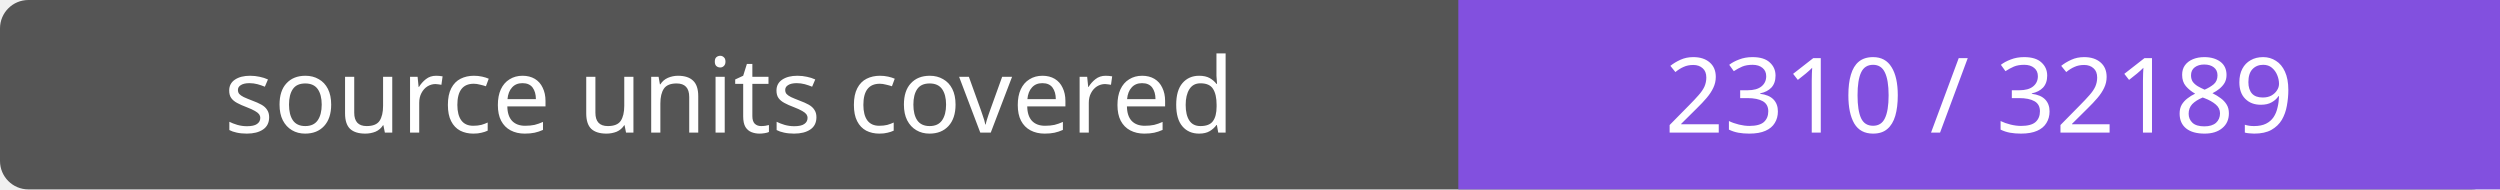
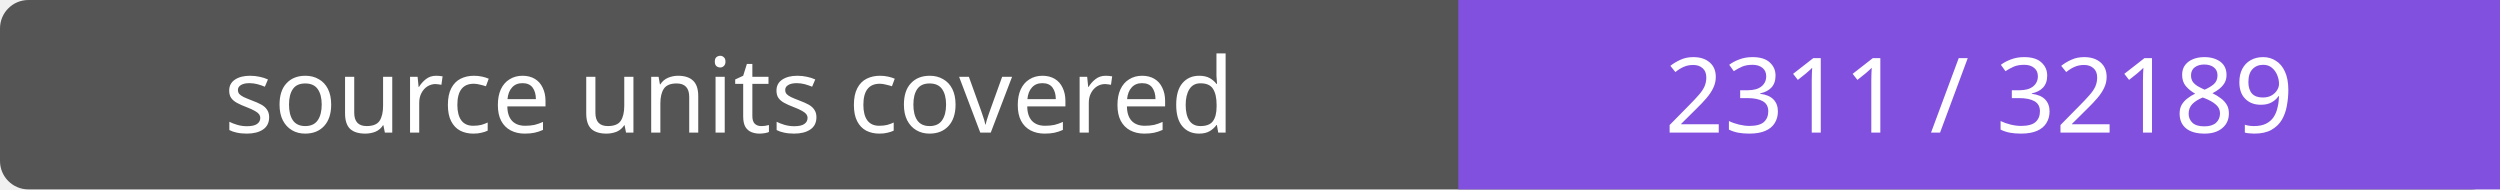
- <svg xmlns="http://www.w3.org/2000/svg" width="264" height="20" role="img" aria-label="source units covered: 2310 / 32189">
+ <svg xmlns="http://www.w3.org/2000/svg" width="264" height="20" role="img" aria-label="source units covered: 2311 / 32189">
  <rect width="264" height="20" rx="3" fill="#555" />
  <path fill="#8250df" d="M154 0h110v20H154z" />
  <g fill="#fff" text-anchor="middle" font-family="Verdana,sans-serif" font-size="11">
    <text x="77.0" y="14">source units covered</text>
-     <text x="209.0" y="14">2310 / 32189</text>
+     <text x="209.0" y="14">2311 / 32189</text>
  </g>
</svg>
